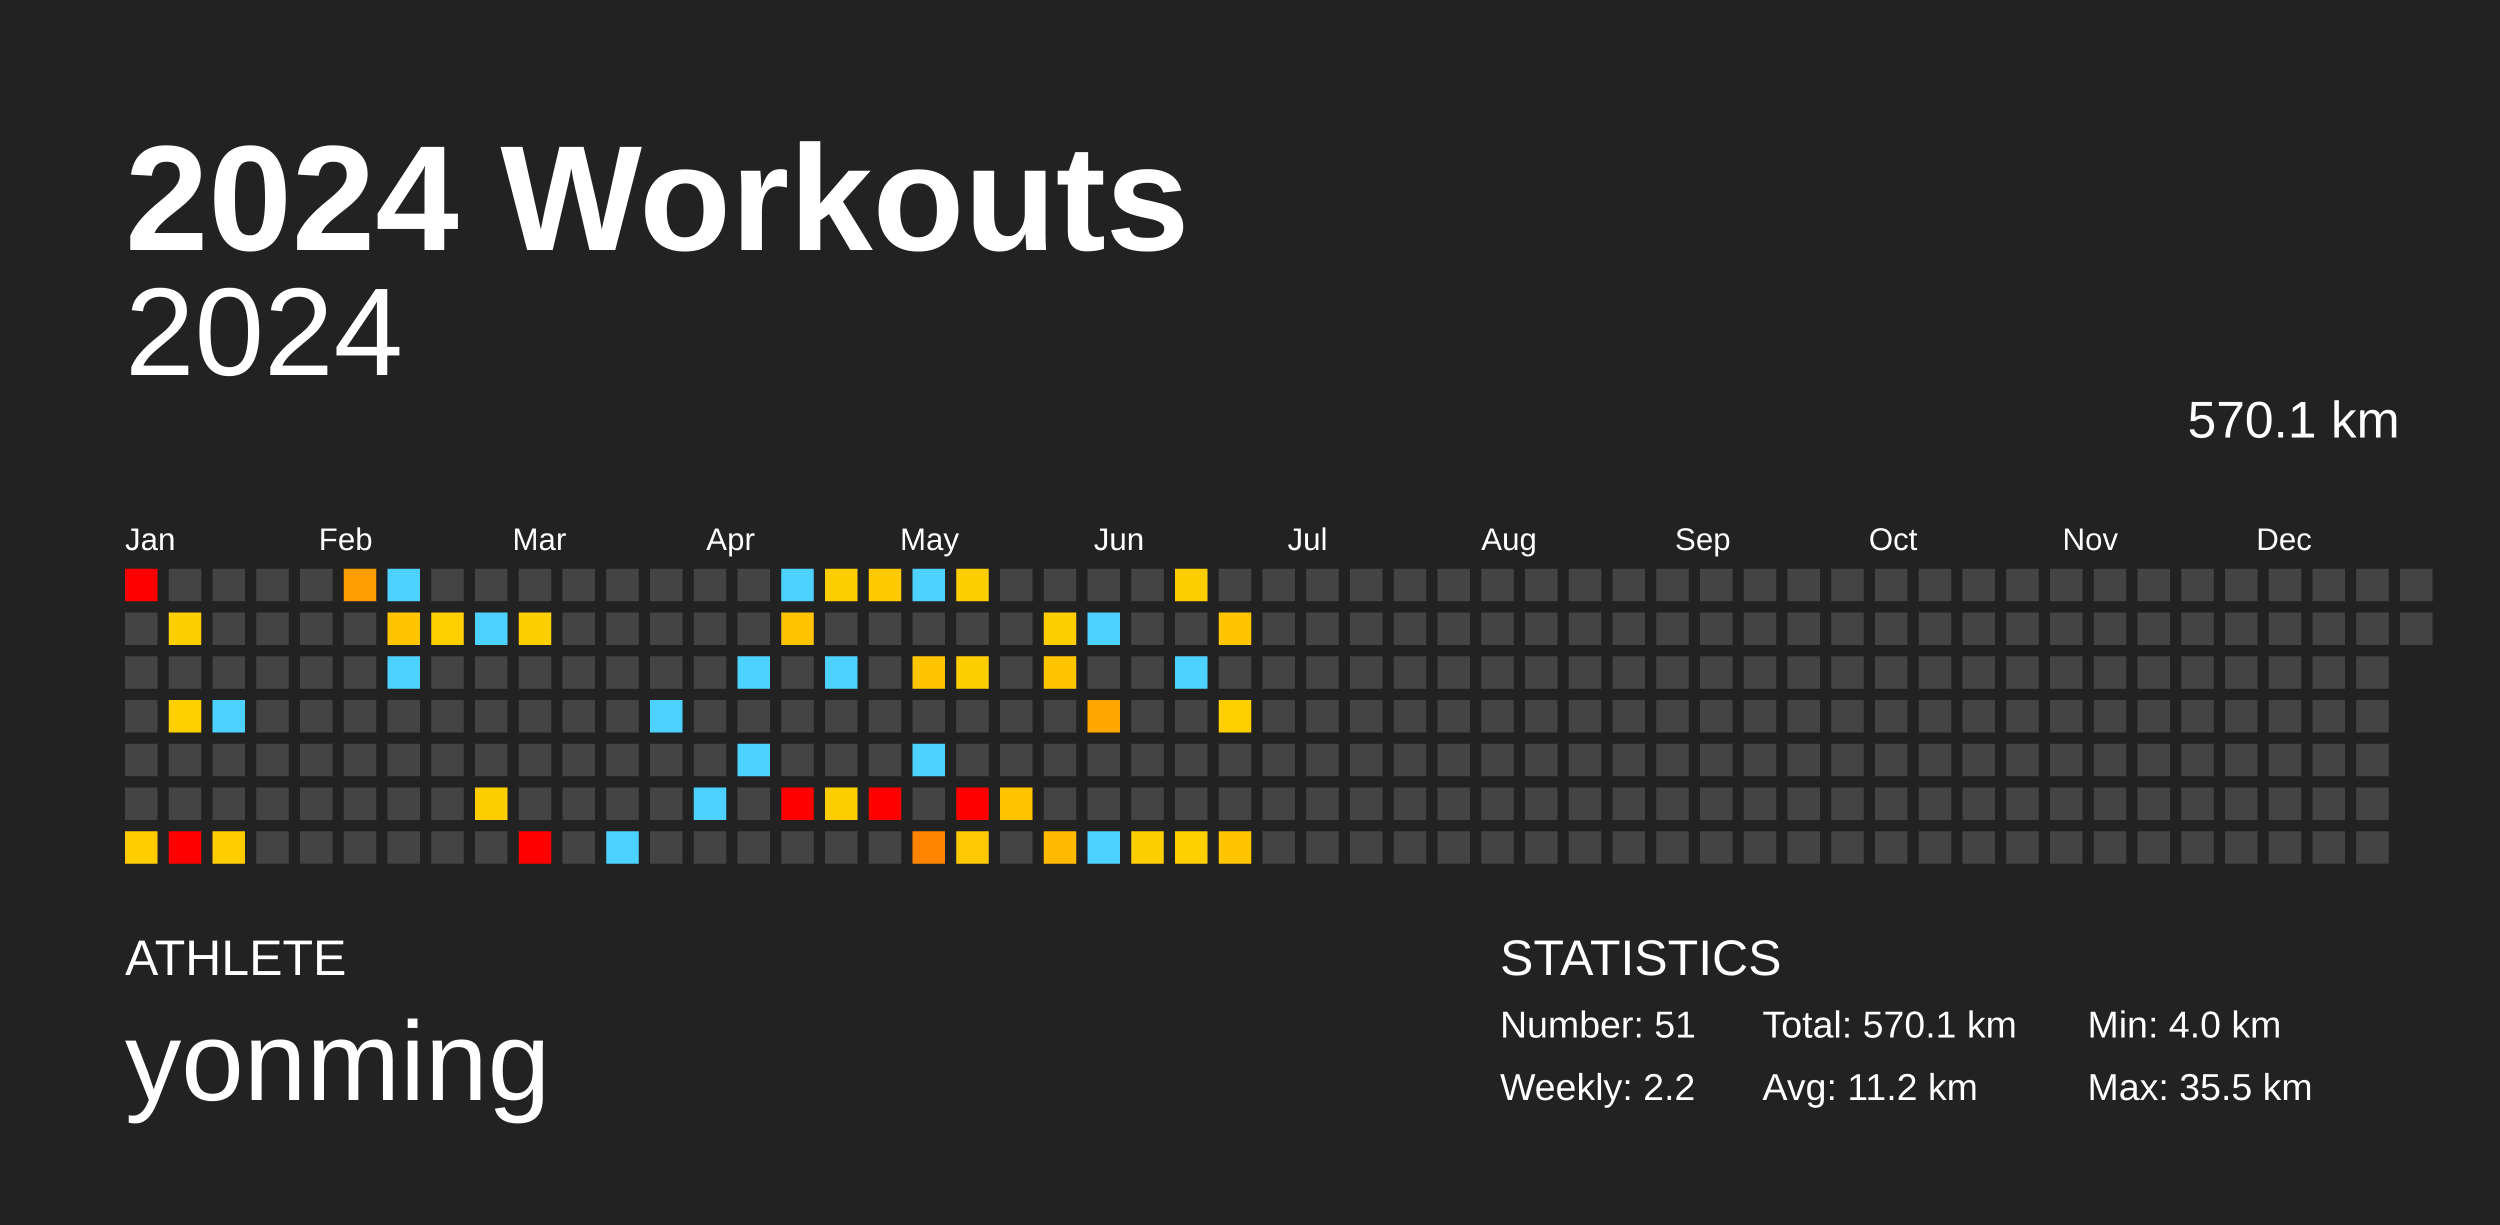
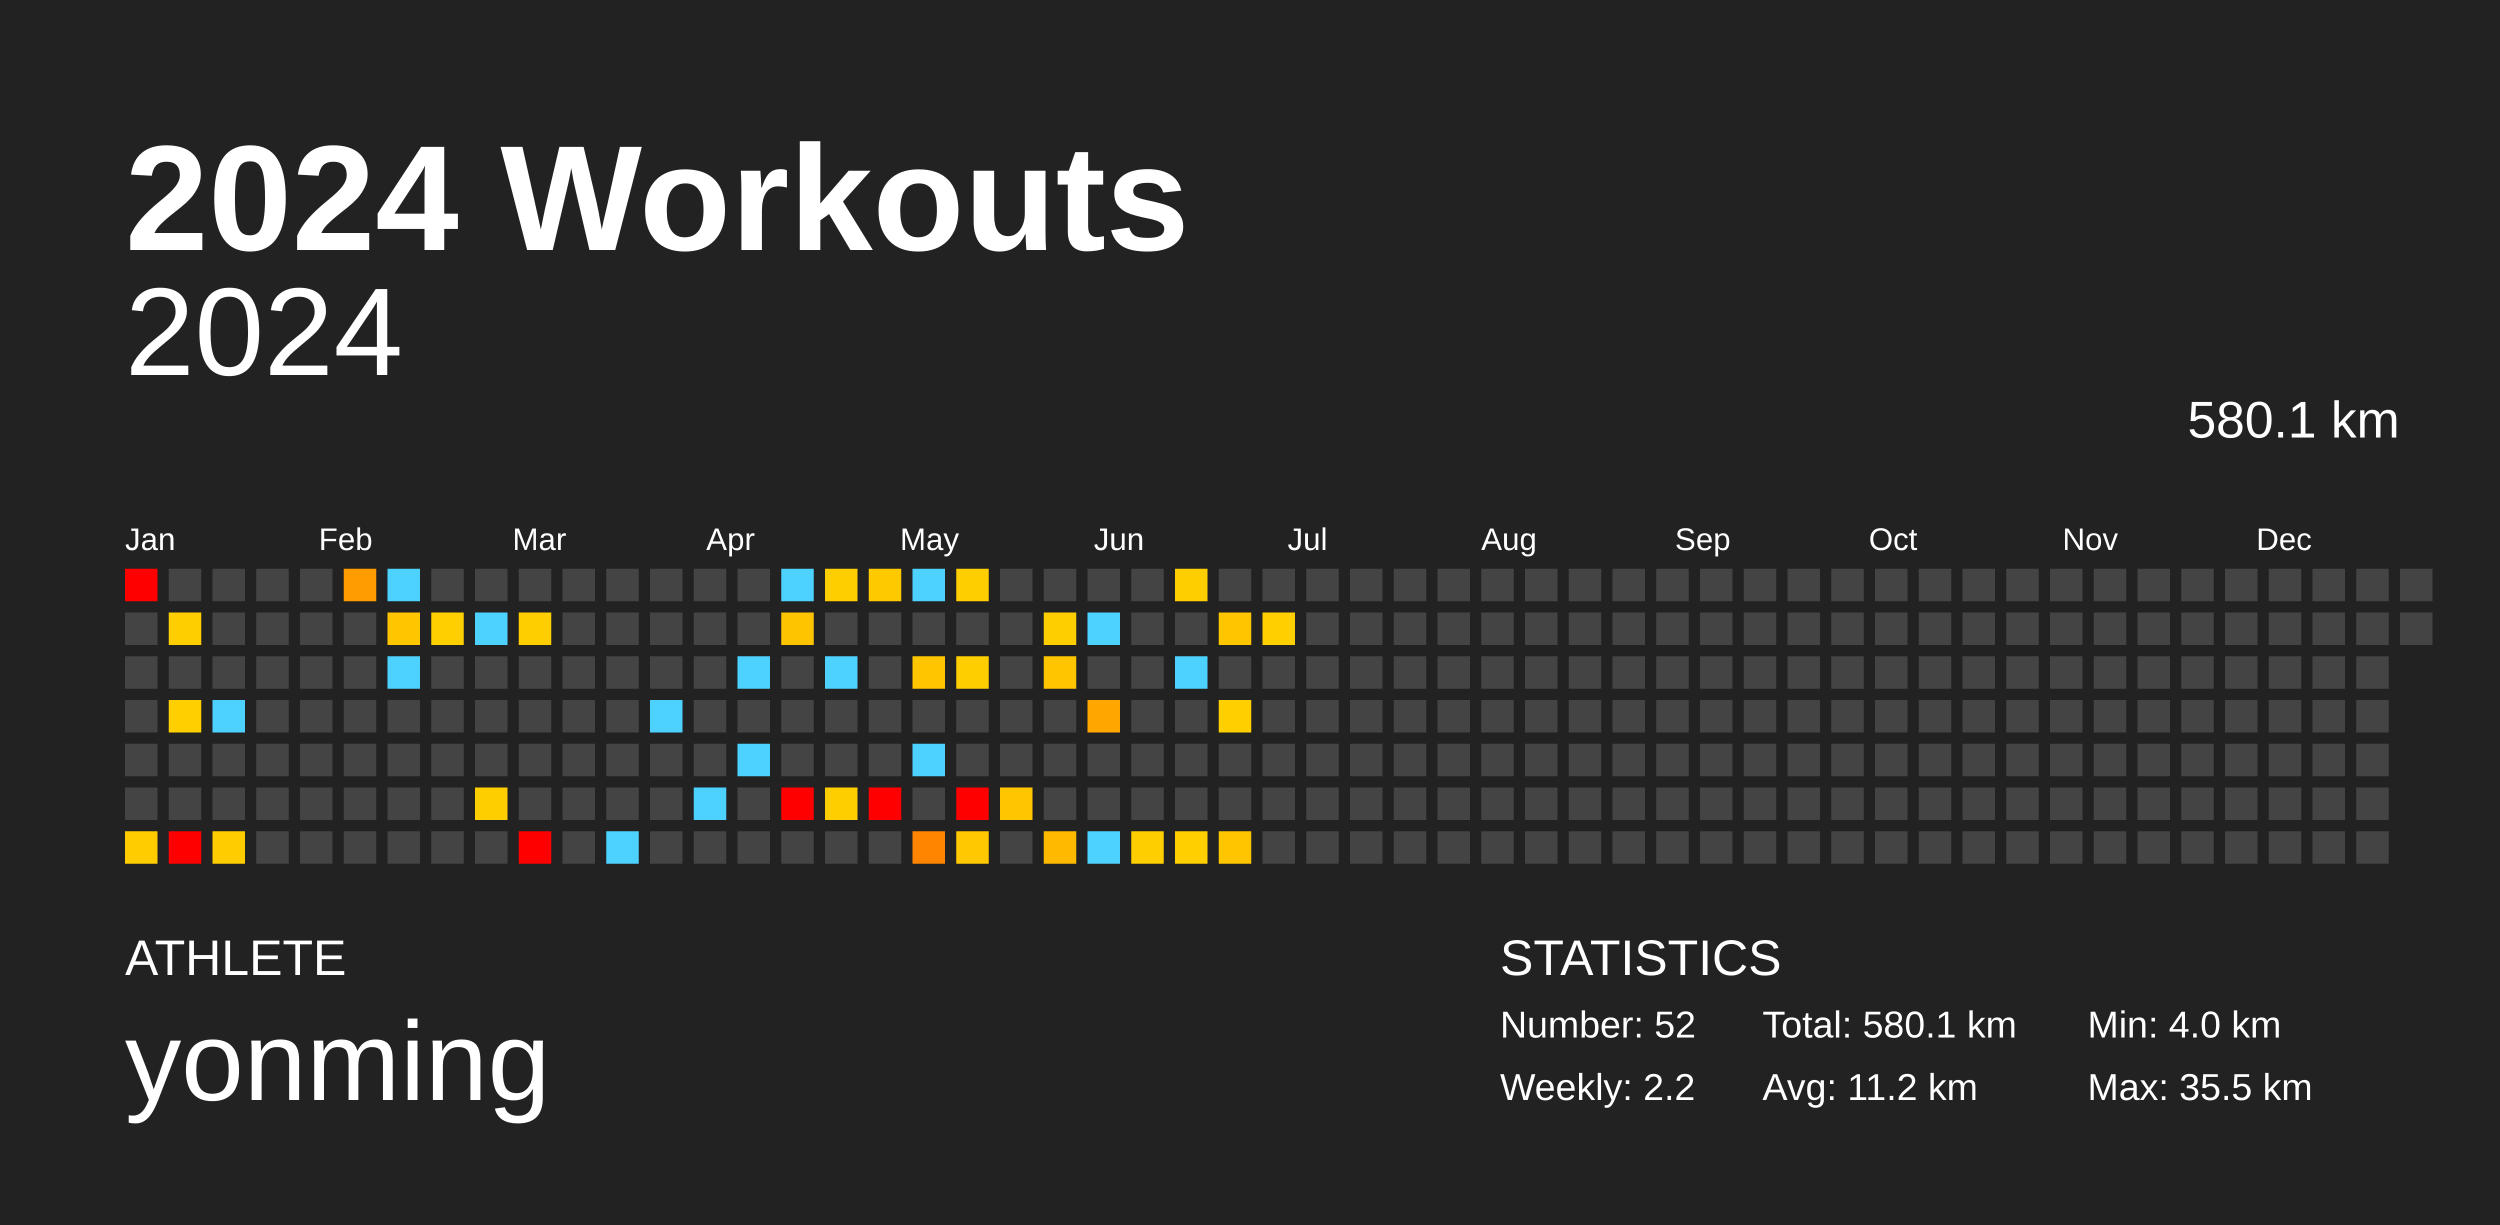
<svg xmlns="http://www.w3.org/2000/svg" baseProfile="full" height="98mm" version="1.1" viewBox="0,0,200,98" width="200mm">
  <defs />
  <rect fill="#222222" height="98" width="200" x="0" y="0" />
  <text fill="#FFFFFF" style="font-size:12px; font-family:Arial; font-weight:bold;" x="10" y="20">2024 Workouts</text>
  <text fill="#FFFFFF" style="font-size:4px; font-family:Arial" x="10" y="78">ATHLETE</text>
  <text fill="#FFFFFF" style="font-size:9px; font-family:Arial" x="10" y="88">yonming</text>
  <text fill="#FFFFFF" style="font-size:4px; font-family:Arial" x="120" y="78">STATISTICS</text>
-   <text fill="#FFFFFF" style="font-size:3px; font-family:Arial" x="120" y="83">Number: 51</text>
+   <text fill="#FFFFFF" style="font-size:3px; font-family:Arial" x="120" y="83">Number: 52</text>
  <text fill="#FFFFFF" style="font-size:3px; font-family:Arial" x="120" y="88">Weekly: 2.2</text>
-   <text fill="#FFFFFF" style="font-size:3px; font-family:Arial" x="141" y="83">Total: 570.1 km</text>
+   <text fill="#FFFFFF" style="font-size:3px; font-family:Arial" x="141" y="83">Total: 580.1 km</text>
  <text fill="#FFFFFF" style="font-size:3px; font-family:Arial" x="141" y="88">Avg: 11.2 km</text>
  <text fill="#FFFFFF" style="font-size:3px; font-family:Arial" x="167" y="83">Min: 4.0 km</text>
  <text fill="#FFFFFF" style="font-size:3px; font-family:Arial" x="167" y="88">Max: 35.5 km</text>
  <text alignment-baseline="hanging" fill="#FFFFFF" style="font-size:10.0px; font-family:Arial;" x="10" y="30">2024</text>
-   <text alignment-baseline="hanging" fill="#FFFFFF" style="font-size:4.125px; font-family:Arial;" x="175" y="35">570.1 km</text>
+   <text alignment-baseline="hanging" fill="#FFFFFF" style="font-size:4.125px; font-family:Arial;" x="175" y="35">580.1 km</text>
  <text fill="#FFFFFF" style="font-size:2.5px; font-family:Arial" x="10.0" y="44">Jan</text>
  <text fill="#FFFFFF" style="font-size:2.5px; font-family:Arial" x="25.5" y="44">Feb</text>
  <text fill="#FFFFFF" style="font-size:2.5px; font-family:Arial" x="41.0" y="44">Mar</text>
  <text fill="#FFFFFF" style="font-size:2.5px; font-family:Arial" x="56.5" y="44">Apr</text>
  <text fill="#FFFFFF" style="font-size:2.5px; font-family:Arial" x="72.0" y="44">May</text>
  <text fill="#FFFFFF" style="font-size:2.5px; font-family:Arial" x="87.5" y="44">Jun</text>
  <text fill="#FFFFFF" style="font-size:2.5px; font-family:Arial" x="103.0" y="44">Jul</text>
  <text fill="#FFFFFF" style="font-size:2.5px; font-family:Arial" x="118.5" y="44">Aug</text>
  <text fill="#FFFFFF" style="font-size:2.5px; font-family:Arial" x="134.0" y="44">Sep</text>
  <text fill="#FFFFFF" style="font-size:2.5px; font-family:Arial" x="149.5" y="44">Oct</text>
  <text fill="#FFFFFF" style="font-size:2.5px; font-family:Arial" x="165.0" y="44">Nov</text>
  <text fill="#FFFFFF" style="font-size:2.5px; font-family:Arial" x="180.5" y="44">Dec</text>
  <rect fill="red" height="2.6" width="2.6" x="10.0" y="45.5" />
  <rect fill="#444444" height="2.6" width="2.6" x="10.0" y="49.0" />
  <rect fill="#444444" height="2.6" width="2.6" x="10.0" y="52.5" />
  <rect fill="#444444" height="2.6" width="2.6" x="10.0" y="56.0" />
  <rect fill="#444444" height="2.6" width="2.6" x="10.0" y="59.5" />
  <rect fill="#444444" height="2.6" width="2.6" x="10.0" y="63.0" />
  <rect fill="#ffcc00" height="2.6" width="2.6" x="10.0" y="66.5" />
  <rect fill="#444444" height="2.6" width="2.6" x="13.5" y="45.5" />
  <rect fill="#ffce00" height="2.6" width="2.6" x="13.5" y="49.0" />
  <rect fill="#444444" height="2.6" width="2.6" x="13.5" y="52.5" />
  <rect fill="#ffcf00" height="2.6" width="2.6" x="13.5" y="56.0" />
  <rect fill="#444444" height="2.6" width="2.6" x="13.5" y="59.5" />
  <rect fill="#444444" height="2.6" width="2.6" x="13.5" y="63.0" />
  <rect fill="red" height="2.6" width="2.6" x="13.5" y="66.5" />
  <rect fill="#444444" height="2.6" width="2.6" x="17.0" y="45.5" />
  <rect fill="#444444" height="2.6" width="2.6" x="17.0" y="49.0" />
  <rect fill="#444444" height="2.6" width="2.6" x="17.0" y="52.5" />
  <rect fill="#4dd2ff" height="2.6" width="2.6" x="17.0" y="56.0" />
  <rect fill="#444444" height="2.6" width="2.6" x="17.0" y="59.5" />
  <rect fill="#444444" height="2.6" width="2.6" x="17.0" y="63.0" />
  <rect fill="#ffcc00" height="2.6" width="2.6" x="17.0" y="66.5" />
  <rect fill="#444444" height="2.6" width="2.6" x="20.5" y="45.5" />
  <rect fill="#444444" height="2.6" width="2.6" x="20.5" y="49.0" />
  <rect fill="#444444" height="2.6" width="2.6" x="20.5" y="52.5" />
  <rect fill="#444444" height="2.6" width="2.6" x="20.5" y="56.0" />
  <rect fill="#444444" height="2.6" width="2.6" x="20.5" y="59.5" />
  <rect fill="#444444" height="2.6" width="2.6" x="20.5" y="63.0" />
  <rect fill="#444444" height="2.6" width="2.6" x="20.5" y="66.5" />
  <rect fill="#444444" height="2.6" width="2.6" x="24.0" y="45.5" />
  <rect fill="#444444" height="2.6" width="2.6" x="24.0" y="49.0" />
  <rect fill="#444444" height="2.6" width="2.6" x="24.0" y="52.5" />
  <rect fill="#444444" height="2.6" width="2.6" x="24.0" y="56.0" />
  <rect fill="#444444" height="2.6" width="2.6" x="24.0" y="59.5" />
  <rect fill="#444444" height="2.6" width="2.6" x="24.0" y="63.0" />
  <rect fill="#444444" height="2.6" width="2.6" x="24.0" y="66.5" />
  <rect fill="#ff9d00" height="2.6" width="2.6" x="27.5" y="45.5" />
  <rect fill="#444444" height="2.6" width="2.6" x="27.5" y="49.0" />
  <rect fill="#444444" height="2.6" width="2.6" x="27.5" y="52.5" />
  <rect fill="#444444" height="2.6" width="2.6" x="27.5" y="56.0" />
  <rect fill="#444444" height="2.6" width="2.6" x="27.5" y="59.5" />
  <rect fill="#444444" height="2.6" width="2.6" x="27.5" y="63.0" />
  <rect fill="#444444" height="2.6" width="2.6" x="27.5" y="66.5" />
  <rect fill="#4dd2ff" height="2.6" width="2.6" x="31.0" y="45.5" />
  <rect fill="#ffc600" height="2.6" width="2.6" x="31.0" y="49.0" />
  <rect fill="#4dd2ff" height="2.6" width="2.6" x="31.0" y="52.5" />
  <rect fill="#444444" height="2.6" width="2.6" x="31.0" y="56.0" />
  <rect fill="#444444" height="2.6" width="2.6" x="31.0" y="59.5" />
  <rect fill="#444444" height="2.6" width="2.6" x="31.0" y="63.0" />
  <rect fill="#444444" height="2.6" width="2.6" x="31.0" y="66.5" />
  <rect fill="#444444" height="2.6" width="2.6" x="34.5" y="45.5" />
  <rect fill="#ffcf00" height="2.6" width="2.6" x="34.5" y="49.0" />
  <rect fill="#444444" height="2.6" width="2.6" x="34.5" y="52.5" />
  <rect fill="#444444" height="2.6" width="2.6" x="34.5" y="56.0" />
  <rect fill="#444444" height="2.6" width="2.6" x="34.5" y="59.5" />
  <rect fill="#444444" height="2.6" width="2.6" x="34.5" y="63.0" />
  <rect fill="#444444" height="2.6" width="2.6" x="34.5" y="66.5" />
  <rect fill="#444444" height="2.6" width="2.6" x="38.0" y="45.5" />
  <rect fill="#4dd2ff" height="2.6" width="2.6" x="38.0" y="49.0" />
  <rect fill="#444444" height="2.6" width="2.6" x="38.0" y="52.5" />
  <rect fill="#444444" height="2.6" width="2.6" x="38.0" y="56.0" />
  <rect fill="#444444" height="2.6" width="2.6" x="38.0" y="59.5" />
  <rect fill="#ffce00" height="2.6" width="2.6" x="38.0" y="63.0" />
  <rect fill="#444444" height="2.6" width="2.6" x="38.0" y="66.5" />
  <rect fill="#444444" height="2.6" width="2.6" x="41.5" y="45.5" />
  <rect fill="#ffce00" height="2.6" width="2.6" x="41.5" y="49.0" />
  <rect fill="#444444" height="2.6" width="2.6" x="41.5" y="52.5" />
  <rect fill="#444444" height="2.6" width="2.6" x="41.5" y="56.0" />
  <rect fill="#444444" height="2.6" width="2.6" x="41.5" y="59.5" />
  <rect fill="#444444" height="2.6" width="2.6" x="41.5" y="63.0" />
  <rect fill="red" height="2.6" width="2.6" x="41.5" y="66.5" />
  <rect fill="#444444" height="2.6" width="2.6" x="45.0" y="45.5" />
  <rect fill="#444444" height="2.6" width="2.6" x="45.0" y="49.0" />
  <rect fill="#444444" height="2.6" width="2.6" x="45.0" y="52.5" />
  <rect fill="#444444" height="2.6" width="2.6" x="45.0" y="56.0" />
  <rect fill="#444444" height="2.6" width="2.6" x="45.0" y="59.5" />
  <rect fill="#444444" height="2.6" width="2.6" x="45.0" y="63.0" />
  <rect fill="#444444" height="2.6" width="2.6" x="45.0" y="66.5" />
  <rect fill="#444444" height="2.6" width="2.6" x="48.5" y="45.5" />
  <rect fill="#444444" height="2.6" width="2.6" x="48.5" y="49.0" />
  <rect fill="#444444" height="2.6" width="2.6" x="48.5" y="52.5" />
  <rect fill="#444444" height="2.6" width="2.6" x="48.5" y="56.0" />
  <rect fill="#444444" height="2.6" width="2.6" x="48.5" y="59.5" />
  <rect fill="#444444" height="2.6" width="2.6" x="48.5" y="63.0" />
  <rect fill="#4dd2ff" height="2.6" width="2.6" x="48.5" y="66.5" />
  <rect fill="#444444" height="2.6" width="2.6" x="52.0" y="45.5" />
  <rect fill="#444444" height="2.6" width="2.6" x="52.0" y="49.0" />
  <rect fill="#444444" height="2.6" width="2.6" x="52.0" y="52.5" />
  <rect fill="#4dd2ff" height="2.6" width="2.6" x="52.0" y="56.0" />
  <rect fill="#444444" height="2.6" width="2.6" x="52.0" y="59.5" />
  <rect fill="#444444" height="2.6" width="2.6" x="52.0" y="63.0" />
  <rect fill="#444444" height="2.6" width="2.6" x="52.0" y="66.5" />
  <rect fill="#444444" height="2.6" width="2.6" x="55.5" y="45.5" />
  <rect fill="#444444" height="2.6" width="2.6" x="55.5" y="49.0" />
  <rect fill="#444444" height="2.6" width="2.6" x="55.5" y="52.5" />
  <rect fill="#444444" height="2.6" width="2.6" x="55.5" y="56.0" />
  <rect fill="#444444" height="2.6" width="2.6" x="55.5" y="59.5" />
  <rect fill="#4dd2ff" height="2.6" width="2.6" x="55.5" y="63.0" />
  <rect fill="#444444" height="2.6" width="2.6" x="55.5" y="66.5" />
  <rect fill="#444444" height="2.6" width="2.6" x="59.0" y="45.5" />
  <rect fill="#444444" height="2.6" width="2.6" x="59.0" y="49.0" />
  <rect fill="#4dd2ff" height="2.6" width="2.6" x="59.0" y="52.5" />
  <rect fill="#444444" height="2.6" width="2.6" x="59.0" y="56.0" />
  <rect fill="#4dd2ff" height="2.6" width="2.6" x="59.0" y="59.5" />
  <rect fill="#444444" height="2.6" width="2.6" x="59.0" y="63.0" />
  <rect fill="#444444" height="2.6" width="2.6" x="59.0" y="66.5" />
  <rect fill="#4dd2ff" height="2.6" width="2.6" x="62.5" y="45.5" />
  <rect fill="#ffc400" height="2.6" width="2.6" x="62.5" y="49.0" />
  <rect fill="#444444" height="2.6" width="2.6" x="62.5" y="52.5" />
  <rect fill="#444444" height="2.6" width="2.6" x="62.5" y="56.0" />
  <rect fill="#444444" height="2.6" width="2.6" x="62.5" y="59.5" />
  <rect fill="red" height="2.6" width="2.6" x="62.5" y="63.0" />
  <rect fill="#444444" height="2.6" width="2.6" x="62.5" y="66.5" />
  <rect fill="#ffce00" height="2.6" width="2.6" x="66.0" y="45.5" />
  <rect fill="#444444" height="2.6" width="2.6" x="66.0" y="49.0" />
  <rect fill="#4dd2ff" height="2.6" width="2.6" x="66.0" y="52.5" />
  <rect fill="#444444" height="2.6" width="2.6" x="66.0" y="56.0" />
  <rect fill="#444444" height="2.6" width="2.6" x="66.0" y="59.5" />
  <rect fill="#ffce00" height="2.6" width="2.6" x="66.0" y="63.0" />
  <rect fill="#444444" height="2.6" width="2.6" x="66.0" y="66.5" />
  <rect fill="#ffc900" height="2.6" width="2.6" x="69.5" y="45.5" />
  <rect fill="#444444" height="2.6" width="2.6" x="69.5" y="49.0" />
  <rect fill="#444444" height="2.6" width="2.6" x="69.5" y="52.5" />
  <rect fill="#444444" height="2.6" width="2.6" x="69.5" y="56.0" />
  <rect fill="#444444" height="2.6" width="2.6" x="69.5" y="59.5" />
  <rect fill="red" height="2.6" width="2.6" x="69.5" y="63.0" />
  <rect fill="#444444" height="2.6" width="2.6" x="69.5" y="66.5" />
  <rect fill="#4dd2ff" height="2.6" width="2.6" x="73.0" y="45.5" />
  <rect fill="#444444" height="2.6" width="2.6" x="73.0" y="49.0" />
  <rect fill="#ffc600" height="2.6" width="2.6" x="73.0" y="52.5" />
  <rect fill="#444444" height="2.6" width="2.6" x="73.0" y="56.0" />
  <rect fill="#4dd2ff" height="2.6" width="2.6" x="73.0" y="59.5" />
  <rect fill="#444444" height="2.6" width="2.6" x="73.0" y="63.0" />
  <rect fill="#ff8500" height="2.6" width="2.6" x="73.0" y="66.5" />
  <rect fill="#ffce00" height="2.6" width="2.6" x="76.5" y="45.5" />
  <rect fill="#444444" height="2.6" width="2.6" x="76.5" y="49.0" />
  <rect fill="#ffce00" height="2.6" width="2.6" x="76.5" y="52.5" />
  <rect fill="#444444" height="2.6" width="2.6" x="76.5" y="56.0" />
  <rect fill="#444444" height="2.6" width="2.6" x="76.5" y="59.5" />
  <rect fill="red" height="2.6" width="2.6" x="76.5" y="63.0" />
  <rect fill="#ffc800" height="2.6" width="2.6" x="76.5" y="66.5" />
  <rect fill="#444444" height="2.6" width="2.6" x="80.0" y="45.5" />
  <rect fill="#444444" height="2.6" width="2.6" x="80.0" y="49.0" />
  <rect fill="#444444" height="2.6" width="2.6" x="80.0" y="52.5" />
  <rect fill="#444444" height="2.6" width="2.6" x="80.0" y="56.0" />
  <rect fill="#444444" height="2.6" width="2.6" x="80.0" y="59.5" />
  <rect fill="#ffc500" height="2.6" width="2.6" x="80.0" y="63.0" />
  <rect fill="#444444" height="2.6" width="2.6" x="80.0" y="66.5" />
  <rect fill="#444444" height="2.6" width="2.6" x="83.5" y="45.5" />
  <rect fill="#ffce00" height="2.6" width="2.6" x="83.5" y="49.0" />
  <rect fill="#ffc600" height="2.6" width="2.6" x="83.5" y="52.5" />
  <rect fill="#444444" height="2.6" width="2.6" x="83.5" y="56.0" />
  <rect fill="#444444" height="2.6" width="2.6" x="83.5" y="59.5" />
  <rect fill="#444444" height="2.6" width="2.6" x="83.5" y="63.0" />
  <rect fill="#ffba00" height="2.6" width="2.6" x="83.5" y="66.5" />
  <rect fill="#444444" height="2.6" width="2.6" x="87.0" y="45.5" />
  <rect fill="#4dd2ff" height="2.6" width="2.6" x="87.0" y="49.0" />
  <rect fill="#444444" height="2.6" width="2.6" x="87.0" y="52.5" />
  <rect fill="#ffa600" height="2.6" width="2.6" x="87.0" y="56.0" />
  <rect fill="#444444" height="2.6" width="2.6" x="87.0" y="59.5" />
  <rect fill="#444444" height="2.6" width="2.6" x="87.0" y="63.0" />
  <rect fill="#4dd2ff" height="2.6" width="2.6" x="87.0" y="66.5" />
  <rect fill="#444444" height="2.6" width="2.6" x="90.5" y="45.5" />
  <rect fill="#444444" height="2.6" width="2.6" x="90.5" y="49.0" />
  <rect fill="#444444" height="2.6" width="2.6" x="90.5" y="52.5" />
  <rect fill="#444444" height="2.6" width="2.6" x="90.5" y="56.0" />
  <rect fill="#444444" height="2.6" width="2.6" x="90.5" y="59.5" />
  <rect fill="#444444" height="2.6" width="2.6" x="90.5" y="63.0" />
  <rect fill="#ffce00" height="2.6" width="2.6" x="90.5" y="66.5" />
  <rect fill="#ffce00" height="2.6" width="2.6" x="94.0" y="45.5" />
  <rect fill="#444444" height="2.6" width="2.6" x="94.0" y="49.0" />
  <rect fill="#4dd2ff" height="2.6" width="2.6" x="94.0" y="52.5" />
  <rect fill="#444444" height="2.6" width="2.6" x="94.0" y="56.0" />
  <rect fill="#444444" height="2.6" width="2.6" x="94.0" y="59.5" />
  <rect fill="#444444" height="2.6" width="2.6" x="94.0" y="63.0" />
  <rect fill="#ffcf00" height="2.6" width="2.6" x="94.0" y="66.5" />
  <rect fill="#444444" height="2.6" width="2.6" x="97.5" y="45.5" />
  <rect fill="#ffc600" height="2.6" width="2.6" x="97.5" y="49.0" />
  <rect fill="#444444" height="2.6" width="2.6" x="97.5" y="52.5" />
  <rect fill="#ffcf00" height="2.6" width="2.6" x="97.5" y="56.0" />
  <rect fill="#444444" height="2.6" width="2.6" x="97.5" y="59.5" />
  <rect fill="#444444" height="2.6" width="2.6" x="97.5" y="63.0" />
  <rect fill="#ffc600" height="2.6" width="2.6" x="97.5" y="66.5" />
  <rect fill="#444444" height="2.6" width="2.6" x="101.0" y="45.5" />
-   <rect fill="#444444" height="2.6" width="2.6" x="101.0" y="49.0" />
+   <rect fill="#ffcf00" height="2.6" width="2.6" x="101.0" y="49.0" />
  <rect fill="#444444" height="2.6" width="2.6" x="101.0" y="52.5" />
  <rect fill="#444444" height="2.6" width="2.6" x="101.0" y="56.0" />
  <rect fill="#444444" height="2.6" width="2.6" x="101.0" y="59.5" />
  <rect fill="#444444" height="2.6" width="2.6" x="101.0" y="63.0" />
  <rect fill="#444444" height="2.6" width="2.6" x="101.0" y="66.5" />
  <rect fill="#444444" height="2.6" width="2.6" x="104.5" y="45.5" />
  <rect fill="#444444" height="2.6" width="2.6" x="104.5" y="49.0" />
  <rect fill="#444444" height="2.6" width="2.6" x="104.5" y="52.5" />
  <rect fill="#444444" height="2.6" width="2.6" x="104.5" y="56.0" />
  <rect fill="#444444" height="2.6" width="2.6" x="104.5" y="59.5" />
  <rect fill="#444444" height="2.6" width="2.6" x="104.5" y="63.0" />
  <rect fill="#444444" height="2.6" width="2.6" x="104.5" y="66.5" />
  <rect fill="#444444" height="2.6" width="2.6" x="108.0" y="45.5" />
  <rect fill="#444444" height="2.6" width="2.6" x="108.0" y="49.0" />
  <rect fill="#444444" height="2.6" width="2.6" x="108.0" y="52.5" />
  <rect fill="#444444" height="2.6" width="2.6" x="108.0" y="56.0" />
  <rect fill="#444444" height="2.6" width="2.6" x="108.0" y="59.5" />
  <rect fill="#444444" height="2.6" width="2.6" x="108.0" y="63.0" />
  <rect fill="#444444" height="2.6" width="2.6" x="108.0" y="66.5" />
  <rect fill="#444444" height="2.6" width="2.6" x="111.5" y="45.5" />
  <rect fill="#444444" height="2.6" width="2.6" x="111.5" y="49.0" />
  <rect fill="#444444" height="2.6" width="2.6" x="111.5" y="52.5" />
  <rect fill="#444444" height="2.6" width="2.6" x="111.5" y="56.0" />
  <rect fill="#444444" height="2.6" width="2.6" x="111.5" y="59.5" />
  <rect fill="#444444" height="2.6" width="2.6" x="111.5" y="63.0" />
  <rect fill="#444444" height="2.6" width="2.6" x="111.5" y="66.5" />
  <rect fill="#444444" height="2.6" width="2.6" x="115.0" y="45.5" />
  <rect fill="#444444" height="2.6" width="2.6" x="115.0" y="49.0" />
  <rect fill="#444444" height="2.6" width="2.6" x="115.0" y="52.5" />
  <rect fill="#444444" height="2.6" width="2.6" x="115.0" y="56.0" />
  <rect fill="#444444" height="2.6" width="2.6" x="115.0" y="59.5" />
  <rect fill="#444444" height="2.6" width="2.6" x="115.0" y="63.0" />
  <rect fill="#444444" height="2.6" width="2.6" x="115.0" y="66.5" />
  <rect fill="#444444" height="2.6" width="2.6" x="118.5" y="45.5" />
  <rect fill="#444444" height="2.6" width="2.6" x="118.5" y="49.0" />
  <rect fill="#444444" height="2.6" width="2.6" x="118.5" y="52.5" />
  <rect fill="#444444" height="2.6" width="2.6" x="118.5" y="56.0" />
  <rect fill="#444444" height="2.6" width="2.6" x="118.5" y="59.5" />
  <rect fill="#444444" height="2.6" width="2.6" x="118.5" y="63.0" />
  <rect fill="#444444" height="2.6" width="2.6" x="118.5" y="66.5" />
  <rect fill="#444444" height="2.6" width="2.6" x="122.0" y="45.5" />
  <rect fill="#444444" height="2.6" width="2.6" x="122.0" y="49.0" />
  <rect fill="#444444" height="2.6" width="2.6" x="122.0" y="52.5" />
  <rect fill="#444444" height="2.6" width="2.6" x="122.0" y="56.0" />
  <rect fill="#444444" height="2.6" width="2.6" x="122.0" y="59.5" />
  <rect fill="#444444" height="2.6" width="2.6" x="122.0" y="63.0" />
  <rect fill="#444444" height="2.6" width="2.6" x="122.0" y="66.5" />
  <rect fill="#444444" height="2.6" width="2.6" x="125.5" y="45.5" />
  <rect fill="#444444" height="2.6" width="2.6" x="125.5" y="49.0" />
  <rect fill="#444444" height="2.6" width="2.6" x="125.5" y="52.5" />
  <rect fill="#444444" height="2.6" width="2.6" x="125.5" y="56.0" />
  <rect fill="#444444" height="2.6" width="2.6" x="125.5" y="59.5" />
  <rect fill="#444444" height="2.6" width="2.6" x="125.5" y="63.0" />
  <rect fill="#444444" height="2.6" width="2.6" x="125.5" y="66.5" />
  <rect fill="#444444" height="2.6" width="2.6" x="129.0" y="45.5" />
  <rect fill="#444444" height="2.6" width="2.6" x="129.0" y="49.0" />
  <rect fill="#444444" height="2.6" width="2.6" x="129.0" y="52.5" />
  <rect fill="#444444" height="2.6" width="2.6" x="129.0" y="56.0" />
  <rect fill="#444444" height="2.6" width="2.6" x="129.0" y="59.5" />
  <rect fill="#444444" height="2.6" width="2.6" x="129.0" y="63.0" />
  <rect fill="#444444" height="2.6" width="2.6" x="129.0" y="66.5" />
  <rect fill="#444444" height="2.6" width="2.6" x="132.5" y="45.5" />
  <rect fill="#444444" height="2.6" width="2.6" x="132.5" y="49.0" />
  <rect fill="#444444" height="2.6" width="2.6" x="132.5" y="52.5" />
  <rect fill="#444444" height="2.6" width="2.6" x="132.5" y="56.0" />
  <rect fill="#444444" height="2.6" width="2.6" x="132.5" y="59.5" />
  <rect fill="#444444" height="2.6" width="2.6" x="132.5" y="63.0" />
  <rect fill="#444444" height="2.6" width="2.6" x="132.5" y="66.5" />
  <rect fill="#444444" height="2.6" width="2.6" x="136.0" y="45.5" />
  <rect fill="#444444" height="2.6" width="2.6" x="136.0" y="49.0" />
  <rect fill="#444444" height="2.6" width="2.6" x="136.0" y="52.5" />
  <rect fill="#444444" height="2.6" width="2.6" x="136.0" y="56.0" />
  <rect fill="#444444" height="2.6" width="2.6" x="136.0" y="59.5" />
  <rect fill="#444444" height="2.6" width="2.6" x="136.0" y="63.0" />
  <rect fill="#444444" height="2.6" width="2.6" x="136.0" y="66.5" />
  <rect fill="#444444" height="2.6" width="2.6" x="139.5" y="45.5" />
  <rect fill="#444444" height="2.6" width="2.6" x="139.5" y="49.0" />
  <rect fill="#444444" height="2.6" width="2.6" x="139.5" y="52.5" />
  <rect fill="#444444" height="2.6" width="2.6" x="139.5" y="56.0" />
  <rect fill="#444444" height="2.6" width="2.6" x="139.5" y="59.5" />
  <rect fill="#444444" height="2.6" width="2.6" x="139.5" y="63.0" />
  <rect fill="#444444" height="2.6" width="2.6" x="139.5" y="66.5" />
  <rect fill="#444444" height="2.6" width="2.6" x="143.0" y="45.5" />
  <rect fill="#444444" height="2.6" width="2.6" x="143.0" y="49.0" />
  <rect fill="#444444" height="2.6" width="2.6" x="143.0" y="52.5" />
  <rect fill="#444444" height="2.6" width="2.6" x="143.0" y="56.0" />
  <rect fill="#444444" height="2.6" width="2.6" x="143.0" y="59.5" />
  <rect fill="#444444" height="2.6" width="2.6" x="143.0" y="63.0" />
  <rect fill="#444444" height="2.6" width="2.6" x="143.0" y="66.5" />
  <rect fill="#444444" height="2.6" width="2.6" x="146.5" y="45.5" />
  <rect fill="#444444" height="2.6" width="2.6" x="146.5" y="49.0" />
  <rect fill="#444444" height="2.6" width="2.6" x="146.5" y="52.5" />
  <rect fill="#444444" height="2.6" width="2.6" x="146.5" y="56.0" />
  <rect fill="#444444" height="2.6" width="2.6" x="146.5" y="59.5" />
  <rect fill="#444444" height="2.6" width="2.6" x="146.5" y="63.0" />
  <rect fill="#444444" height="2.6" width="2.6" x="146.5" y="66.5" />
  <rect fill="#444444" height="2.6" width="2.6" x="150.0" y="45.5" />
  <rect fill="#444444" height="2.6" width="2.6" x="150.0" y="49.0" />
  <rect fill="#444444" height="2.6" width="2.6" x="150.0" y="52.5" />
  <rect fill="#444444" height="2.6" width="2.6" x="150.0" y="56.0" />
  <rect fill="#444444" height="2.6" width="2.6" x="150.0" y="59.5" />
  <rect fill="#444444" height="2.6" width="2.6" x="150.0" y="63.0" />
  <rect fill="#444444" height="2.6" width="2.6" x="150.0" y="66.5" />
  <rect fill="#444444" height="2.6" width="2.6" x="153.5" y="45.5" />
  <rect fill="#444444" height="2.6" width="2.6" x="153.5" y="49.0" />
  <rect fill="#444444" height="2.6" width="2.6" x="153.5" y="52.5" />
  <rect fill="#444444" height="2.6" width="2.6" x="153.5" y="56.0" />
  <rect fill="#444444" height="2.6" width="2.6" x="153.5" y="59.5" />
  <rect fill="#444444" height="2.6" width="2.6" x="153.5" y="63.0" />
  <rect fill="#444444" height="2.6" width="2.6" x="153.5" y="66.5" />
  <rect fill="#444444" height="2.6" width="2.6" x="157.0" y="45.5" />
  <rect fill="#444444" height="2.6" width="2.6" x="157.0" y="49.0" />
  <rect fill="#444444" height="2.6" width="2.6" x="157.0" y="52.5" />
  <rect fill="#444444" height="2.6" width="2.6" x="157.0" y="56.0" />
  <rect fill="#444444" height="2.6" width="2.6" x="157.0" y="59.5" />
  <rect fill="#444444" height="2.6" width="2.6" x="157.0" y="63.0" />
  <rect fill="#444444" height="2.6" width="2.6" x="157.0" y="66.5" />
  <rect fill="#444444" height="2.6" width="2.6" x="160.5" y="45.5" />
  <rect fill="#444444" height="2.6" width="2.6" x="160.5" y="49.0" />
  <rect fill="#444444" height="2.6" width="2.6" x="160.5" y="52.5" />
  <rect fill="#444444" height="2.6" width="2.6" x="160.5" y="56.0" />
  <rect fill="#444444" height="2.6" width="2.6" x="160.5" y="59.5" />
  <rect fill="#444444" height="2.6" width="2.6" x="160.5" y="63.0" />
  <rect fill="#444444" height="2.6" width="2.6" x="160.5" y="66.5" />
  <rect fill="#444444" height="2.6" width="2.6" x="164.0" y="45.5" />
  <rect fill="#444444" height="2.6" width="2.6" x="164.0" y="49.0" />
  <rect fill="#444444" height="2.6" width="2.6" x="164.0" y="52.5" />
  <rect fill="#444444" height="2.6" width="2.6" x="164.0" y="56.0" />
  <rect fill="#444444" height="2.6" width="2.6" x="164.0" y="59.5" />
  <rect fill="#444444" height="2.6" width="2.6" x="164.0" y="63.0" />
  <rect fill="#444444" height="2.6" width="2.6" x="164.0" y="66.5" />
  <rect fill="#444444" height="2.6" width="2.6" x="167.5" y="45.5" />
  <rect fill="#444444" height="2.6" width="2.6" x="167.5" y="49.0" />
  <rect fill="#444444" height="2.6" width="2.6" x="167.5" y="52.5" />
  <rect fill="#444444" height="2.6" width="2.6" x="167.5" y="56.0" />
  <rect fill="#444444" height="2.6" width="2.6" x="167.5" y="59.5" />
  <rect fill="#444444" height="2.6" width="2.6" x="167.5" y="63.0" />
  <rect fill="#444444" height="2.6" width="2.6" x="167.5" y="66.5" />
  <rect fill="#444444" height="2.6" width="2.6" x="171.0" y="45.5" />
  <rect fill="#444444" height="2.6" width="2.6" x="171.0" y="49.0" />
  <rect fill="#444444" height="2.6" width="2.6" x="171.0" y="52.5" />
  <rect fill="#444444" height="2.6" width="2.6" x="171.0" y="56.0" />
  <rect fill="#444444" height="2.6" width="2.6" x="171.0" y="59.5" />
  <rect fill="#444444" height="2.6" width="2.6" x="171.0" y="63.0" />
  <rect fill="#444444" height="2.6" width="2.6" x="171.0" y="66.5" />
  <rect fill="#444444" height="2.6" width="2.6" x="174.5" y="45.5" />
  <rect fill="#444444" height="2.6" width="2.6" x="174.5" y="49.0" />
  <rect fill="#444444" height="2.6" width="2.6" x="174.5" y="52.5" />
  <rect fill="#444444" height="2.6" width="2.6" x="174.5" y="56.0" />
  <rect fill="#444444" height="2.6" width="2.6" x="174.5" y="59.5" />
  <rect fill="#444444" height="2.6" width="2.6" x="174.5" y="63.0" />
  <rect fill="#444444" height="2.6" width="2.6" x="174.5" y="66.5" />
  <rect fill="#444444" height="2.6" width="2.6" x="178.0" y="45.5" />
  <rect fill="#444444" height="2.6" width="2.6" x="178.0" y="49.0" />
  <rect fill="#444444" height="2.6" width="2.6" x="178.0" y="52.5" />
  <rect fill="#444444" height="2.6" width="2.6" x="178.0" y="56.0" />
  <rect fill="#444444" height="2.6" width="2.6" x="178.0" y="59.5" />
  <rect fill="#444444" height="2.6" width="2.6" x="178.0" y="63.0" />
  <rect fill="#444444" height="2.6" width="2.6" x="178.0" y="66.5" />
  <rect fill="#444444" height="2.6" width="2.6" x="181.5" y="45.5" />
  <rect fill="#444444" height="2.6" width="2.6" x="181.5" y="49.0" />
  <rect fill="#444444" height="2.6" width="2.6" x="181.5" y="52.5" />
  <rect fill="#444444" height="2.6" width="2.6" x="181.5" y="56.0" />
  <rect fill="#444444" height="2.6" width="2.6" x="181.5" y="59.5" />
  <rect fill="#444444" height="2.6" width="2.6" x="181.5" y="63.0" />
  <rect fill="#444444" height="2.6" width="2.6" x="181.5" y="66.5" />
  <rect fill="#444444" height="2.6" width="2.6" x="185.0" y="45.5" />
  <rect fill="#444444" height="2.6" width="2.6" x="185.0" y="49.0" />
  <rect fill="#444444" height="2.6" width="2.6" x="185.0" y="52.5" />
  <rect fill="#444444" height="2.6" width="2.6" x="185.0" y="56.0" />
  <rect fill="#444444" height="2.6" width="2.6" x="185.0" y="59.5" />
  <rect fill="#444444" height="2.6" width="2.6" x="185.0" y="63.0" />
  <rect fill="#444444" height="2.6" width="2.6" x="185.0" y="66.5" />
  <rect fill="#444444" height="2.6" width="2.6" x="188.5" y="45.5" />
  <rect fill="#444444" height="2.6" width="2.6" x="188.5" y="49.0" />
  <rect fill="#444444" height="2.6" width="2.6" x="188.5" y="52.5" />
  <rect fill="#444444" height="2.6" width="2.6" x="188.5" y="56.0" />
  <rect fill="#444444" height="2.6" width="2.6" x="188.5" y="59.5" />
  <rect fill="#444444" height="2.6" width="2.6" x="188.5" y="63.0" />
  <rect fill="#444444" height="2.6" width="2.6" x="188.5" y="66.5" />
  <rect fill="#444444" height="2.6" width="2.6" x="192.0" y="45.5" />
  <rect fill="#444444" height="2.6" width="2.6" x="192.0" y="49.0" />
</svg>
